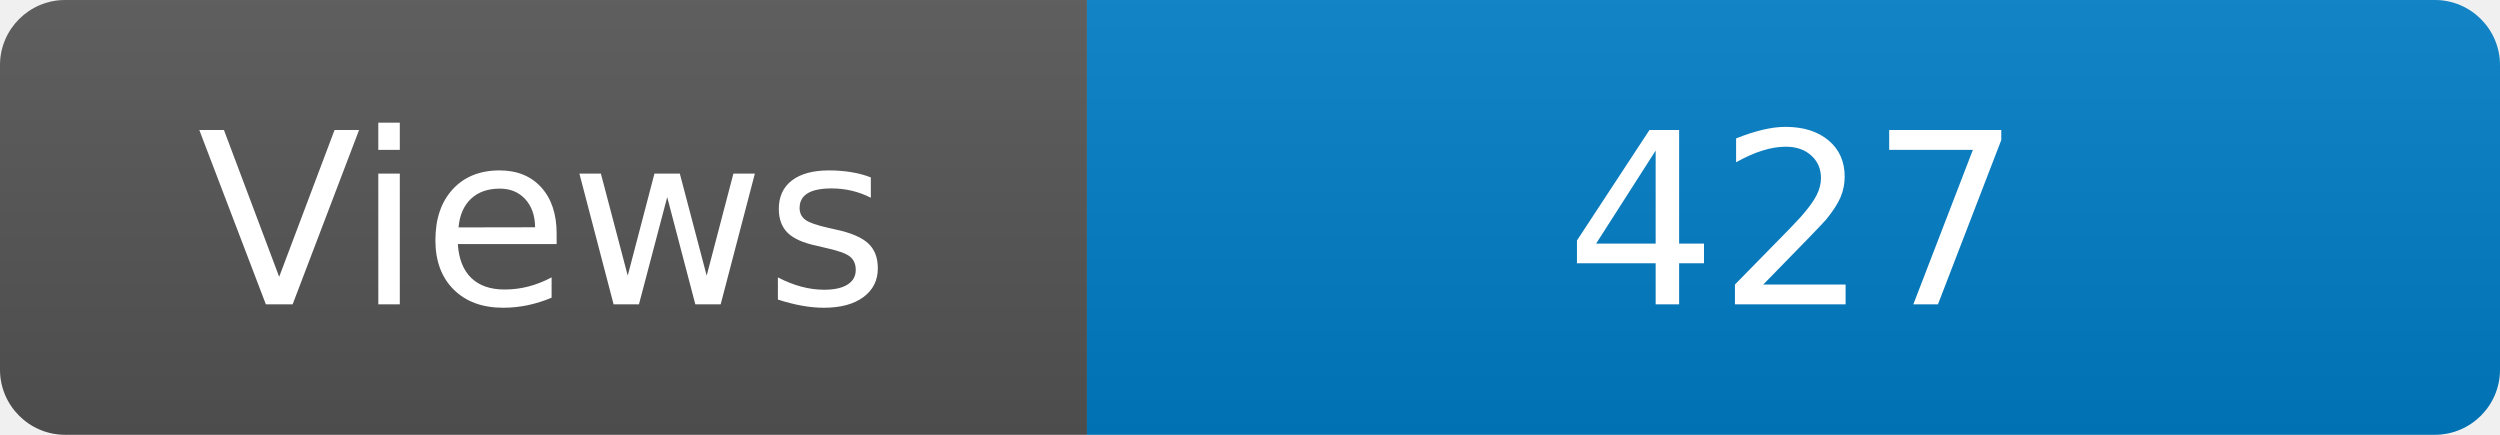
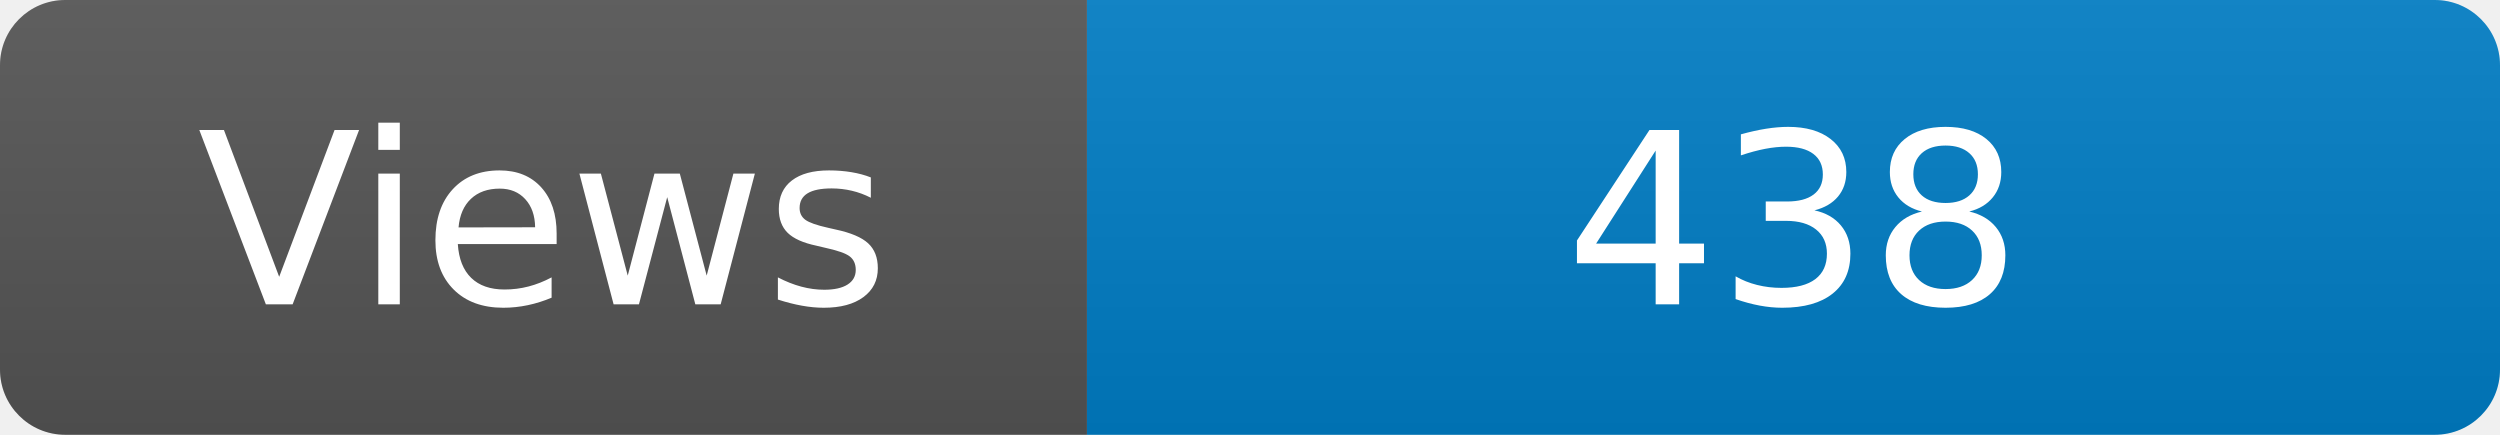
<svg xmlns="http://www.w3.org/2000/svg" width="115" height="20" role="img" aria-label="Maintained?: yes">
  <linearGradient id="s" x2="0" y2="100%">
    <stop offset="0" stop-color="#bbb" stop-opacity=".1" />
    <stop offset="1" stop-opacity=".1" />
  </linearGradient>
  <clipPath id="r">
    <rect width="115" height="20" rx="3" fill="#fff" />
  </clipPath>
  <g clip-path="url(#r)">
    <rect width="50" height="20" fill="#555" />
    <rect x="50" width="160" height="20" fill="#007ec6" />
    <rect width="115" height="20" fill="url(#s)" />
  </g>
  <g fill="#fff" text-anchor="middle" font-family="Verdana,Geneva,DejaVu Sans,sans-serif" font-size="110">
    <text x="250" y="140" transform="scale(.1)" fill="#fff">Views</text>
-     <text x="825" y="140" transform="scale(.1)" fill="#fff">427</text>
+     <text x="825" y="140" transform="scale(.1)" fill="#fff">438</text>
  </g>
</svg>
